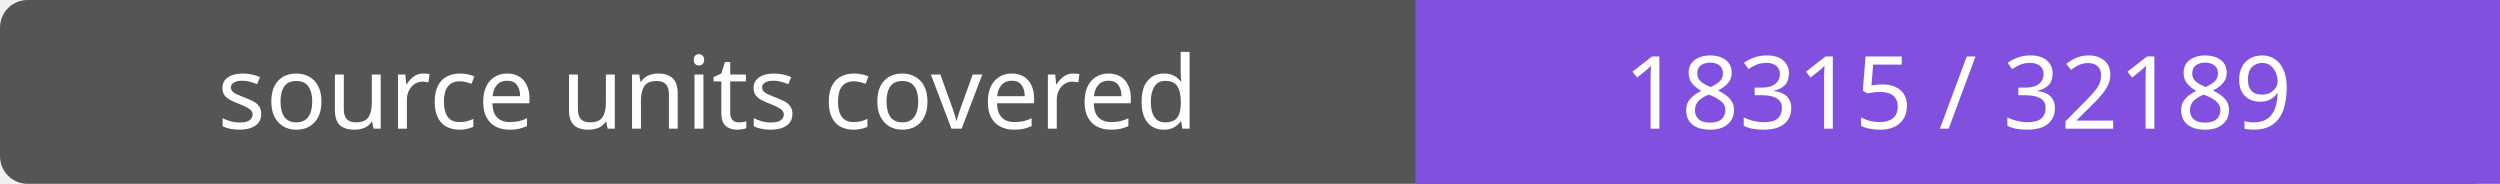
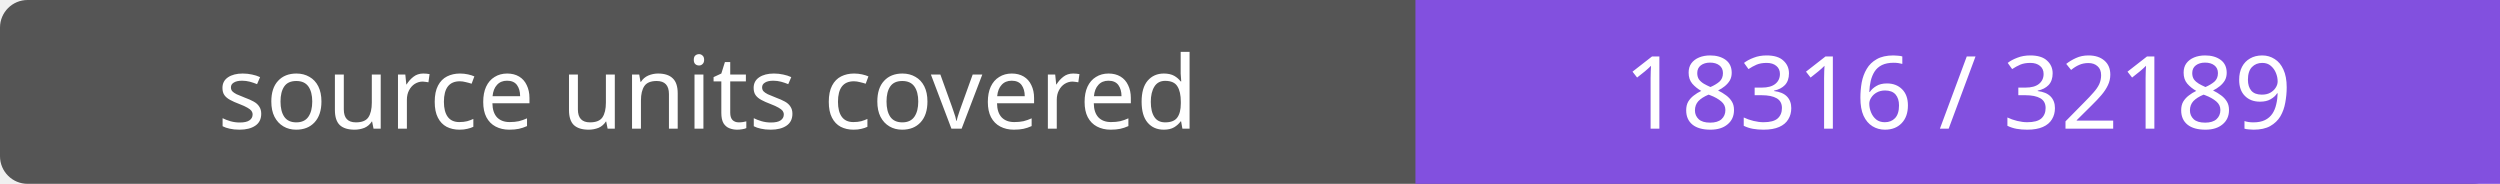
- <svg xmlns="http://www.w3.org/2000/svg" width="272" height="20" role="img" aria-label="source units covered: 18315 / 32189">
+ <svg xmlns="http://www.w3.org/2000/svg" width="272" height="20" role="img" aria-label="source units covered: 18316 / 32189">
  <rect width="272" height="20" rx="3" fill="#555" />
  <path fill="#8250df" d="M154 0h118v20H154z" />
  <g fill="#fff" text-anchor="middle" font-family="Verdana,sans-serif" font-size="11">
    <text x="77.0" y="14">source units covered</text>
-     <text x="213.0" y="14">18315 / 32189</text>
+     <text x="213.0" y="14">18316 / 32189</text>
  </g>
</svg>
